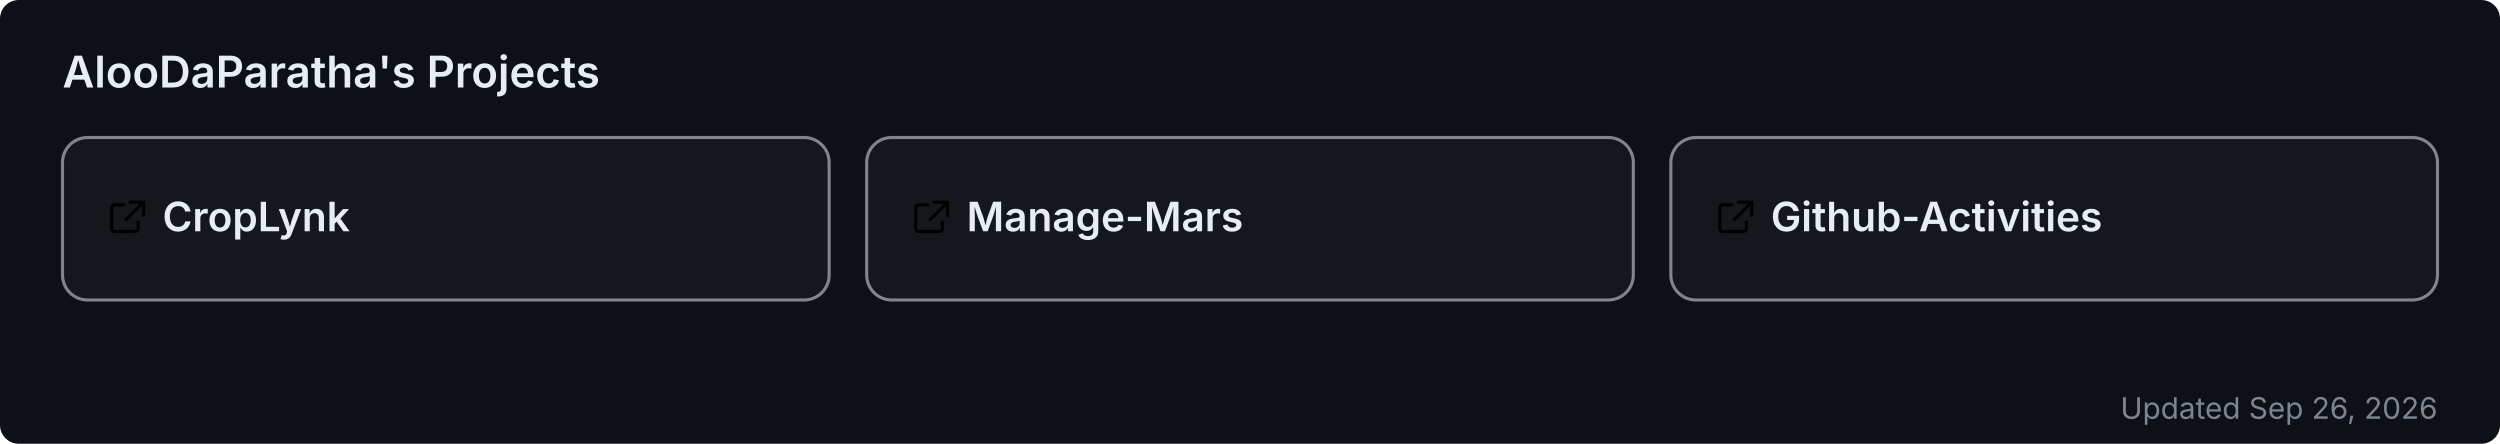
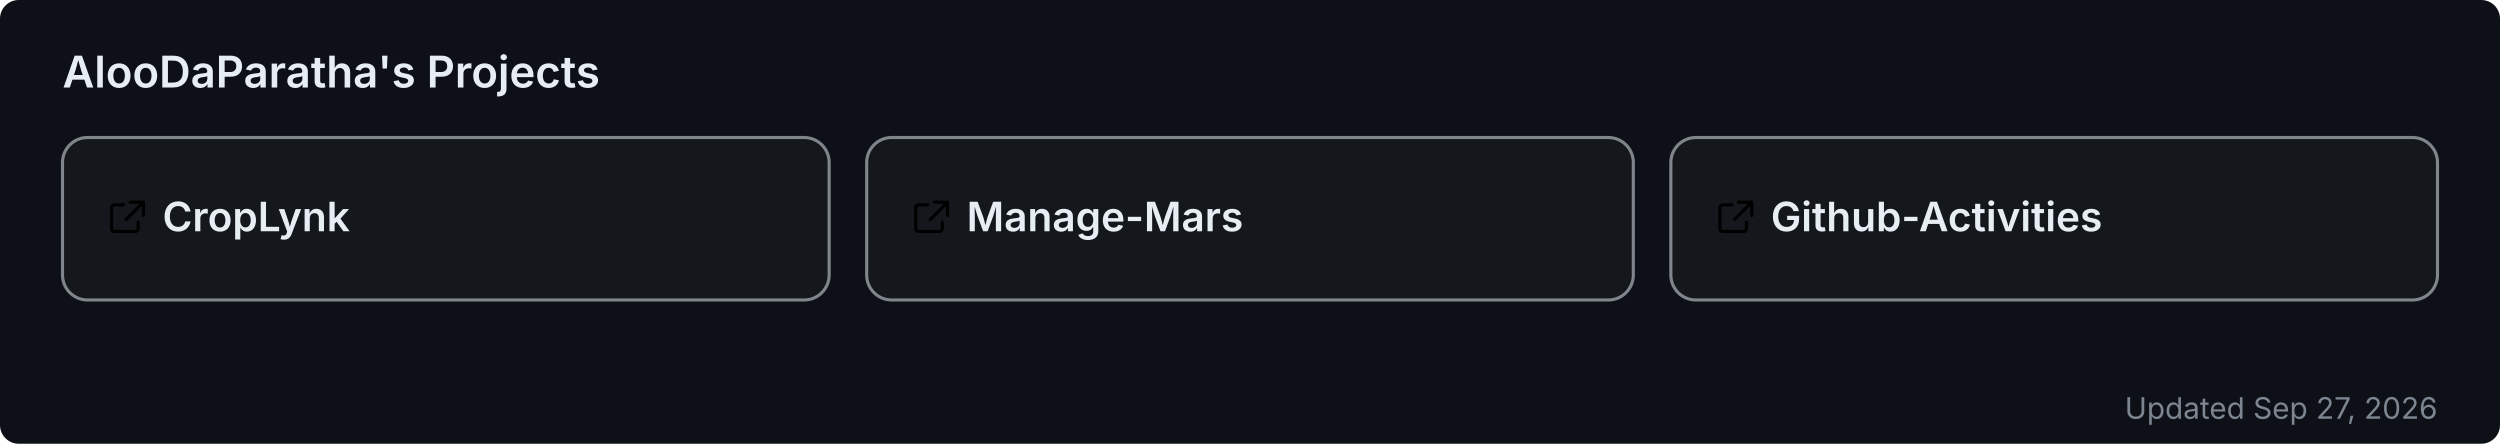
<svg xmlns="http://www.w3.org/2000/svg" width="800" height="142" viewBox="0 0 800 142" role="img" aria-label="AlooDaParatha's pinned GitHub projects">
  <rect width="800" height="142" rx="6" fill="#0d1117" />
  <text x="20" y="28" font-size="14" font-weight="600" fill="#e6edf3" font-family="-apple-system,BlinkMacSystemFont,'Segoe UI',sans-serif">AlooDaParatha's Projects</text>
  <a href="https://github.com/AlooDaParatha/CropLynk" target="_blank">
    <g>
      <rect x="20" y="44" width="245.333" height="52" rx="8" fill="rgba(255,255,255,0.03)" stroke="rgba(240,246,252,0.5)" stroke-width="1" />
      <g fill="#e6edf3" transform="translate(34,63) scale(0.85)">
        <path d="M6.5 3H3a1 1 0 0 0-1 1v8a1 1 0 0 0 1 1h8a1 1 0 0 0 1-1V9.5M9 2h5v5M13.5 2.5l-6 6" fill="none" stroke="currentColor" stroke-width="1.2" stroke-linecap="round" stroke-linejoin="round" />
      </g>
      <text x="52" y="74" font-size="13" font-weight="600" fill="#e6edf3" font-family="-apple-system,BlinkMacSystemFont,'Segoe UI',sans-serif">CropLynk</text>
    </g>
  </a>
  <a href="https://github.com/AlooDaParatha/Manage-Mars" target="_blank">
    <g>
      <rect x="277.333" y="44" width="245.333" height="52" rx="8" fill="rgba(255,255,255,0.03)" stroke="rgba(240,246,252,0.5)" stroke-width="1" />
      <g fill="#e6edf3" transform="translate(291.3333,63) scale(0.85)">
        <path d="M6.5 3H3a1 1 0 0 0-1 1v8a1 1 0 0 0 1 1h8a1 1 0 0 0 1-1V9.5M9 2h5v5M13.5 2.5l-6 6" fill="none" stroke="currentColor" stroke-width="1.2" stroke-linecap="round" stroke-linejoin="round" />
      </g>
      <text x="309.333" y="74" font-size="13" font-weight="600" fill="#e6edf3" font-family="-apple-system,BlinkMacSystemFont,'Segoe UI',sans-serif">Manage-Mars</text>
    </g>
  </a>
  <a href="https://github.com/AlooDaParatha/Github-Activities" target="_blank">
    <g>
      <rect x="534.667" y="44" width="245.333" height="52" rx="8" fill="rgba(255,255,255,0.03)" stroke="rgba(240,246,252,0.5)" stroke-width="1" />
      <g fill="#e6edf3" transform="translate(548.6667,63) scale(0.85)">
        <path d="M6.5 3H3a1 1 0 0 0-1 1v8a1 1 0 0 0 1 1h8a1 1 0 0 0 1-1V9.5M9 2h5v5M13.5 2.5l-6 6" fill="none" stroke="currentColor" stroke-width="1.2" stroke-linecap="round" stroke-linejoin="round" />
      </g>
      <text x="566.667" y="74" font-size="13" font-weight="600" fill="#e6edf3" font-family="-apple-system,BlinkMacSystemFont,'Segoe UI',sans-serif">Github-Activities</text>
    </g>
  </a>
-   <text x="780" y="134" font-size="9.5" fill="#7d8590" text-anchor="end" font-family="-apple-system,BlinkMacSystemFont,'Segoe UI',sans-serif">Updated Sep 26, 2026</text>
+   <text x="780" y="134" font-size="9.5" fill="#7d8590" text-anchor="end" font-family="-apple-system,BlinkMacSystemFont,'Segoe UI',sans-serif">Updated Sep 27, 2026</text>
</svg>
